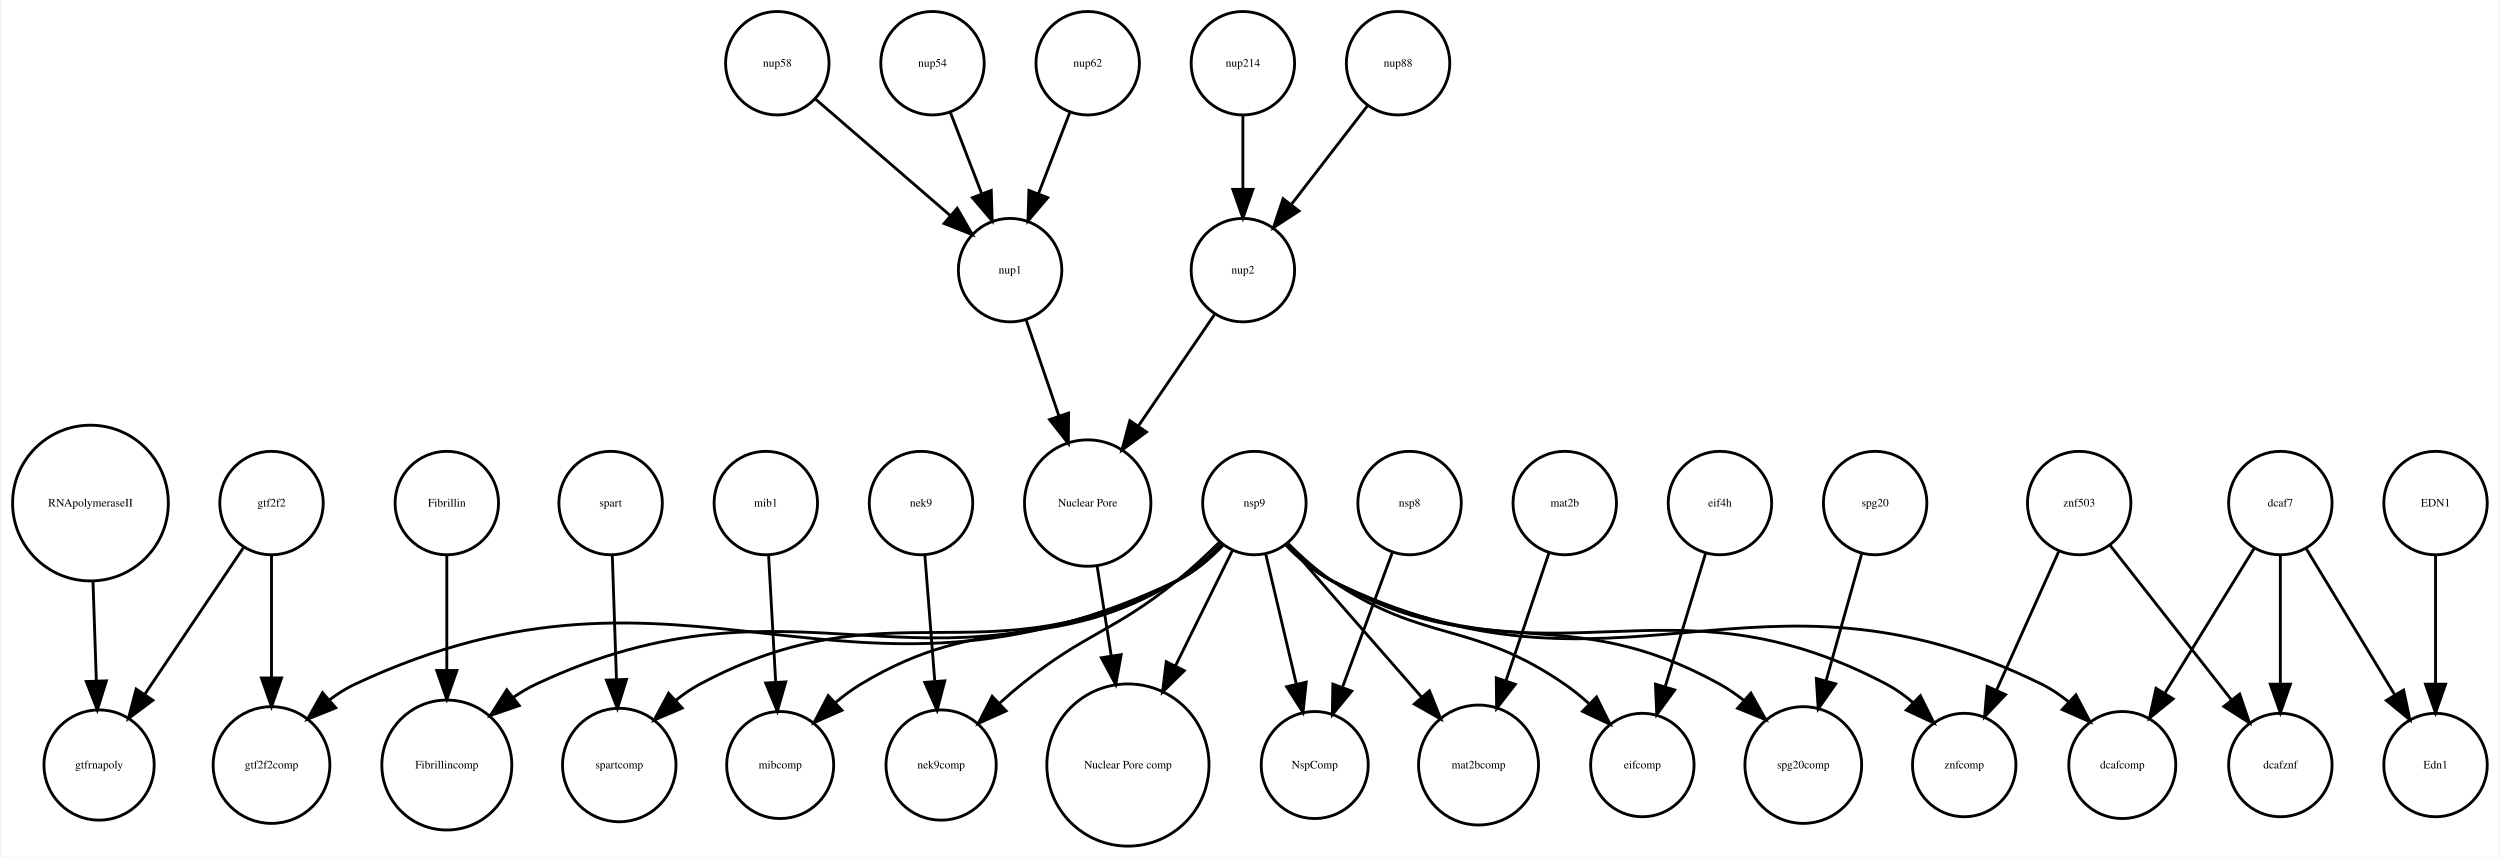
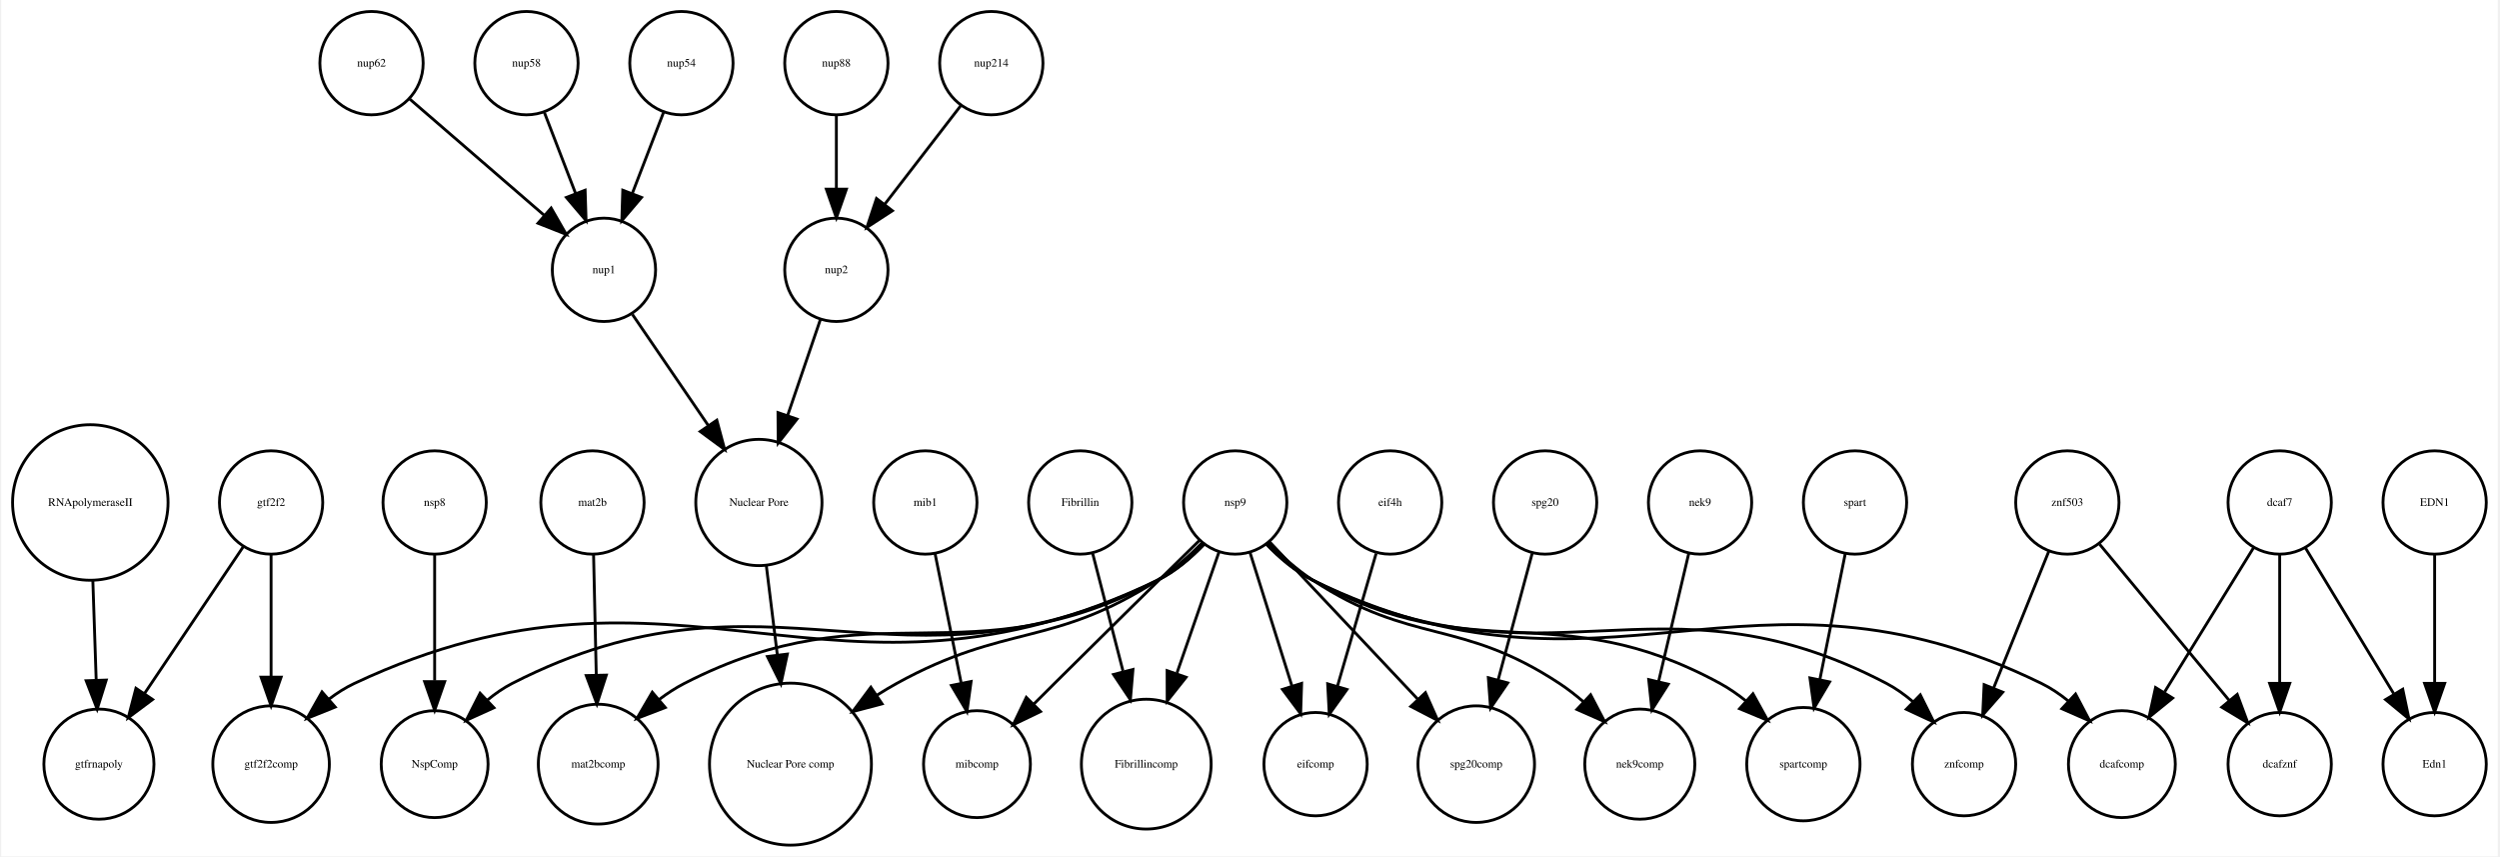
- <svg xmlns="http://www.w3.org/2000/svg" width="869pt" height="298pt" viewBox="0.00 0.00 869.05 298.31">
+ <svg xmlns="http://www.w3.org/2000/svg" width="870pt" height="298pt" viewBox="0.00 0.00 870.05 298.31">
  <g id="graph0" class="graph" transform="scale(1 1) rotate(0) translate(4 294.309)">
-     <polygon fill="white" stroke="none" points="-4,4 -4,-294.309 865.047,-294.309 865.047,4 -4,4" />
+     <polygon fill="white" stroke="none" points="-4,4 -4,-294.309 866.047,-294.309 866.047,4 -4,4" />
    <g id="node1" class="node">
+       <ellipse fill="none" stroke="black" cx="147.047" cy="-28.108" rx="18.623" ry="18.623" />
+       <text text-anchor="middle" x="147.047" y="-26.907" font-family="Times,serif" font-size="4.00">NspComp</text>
+     </g>
+     <g id="node2" class="node">
+       <ellipse fill="none" stroke="black" cx="30.047" cy="-28.108" rx="19.184" ry="19.184" />
+       <text text-anchor="middle" x="30.047" y="-26.907" font-family="Times,serif" font-size="4.00">gtfrnapoly</text>
+     </g>
+     <g id="node3" class="node">
+       <ellipse fill="none" stroke="black" cx="534.047" cy="-119.262" rx="18" ry="18" />
+       <text text-anchor="middle" x="534.047" y="-118.062" font-family="Times,serif" font-size="4.00">spg20</text>
+     </g>
+     <g id="node26" class="node">
+       <ellipse fill="none" stroke="black" cx="510.047" cy="-28.108" rx="20.306" ry="20.306" />
+       <text text-anchor="middle" x="510.047" y="-26.907" font-family="Times,serif" font-size="4.00">spg20comp</text>
+     </g>
+     <g id="edge1" class="edge">
+       <path fill="none" stroke="black" d="M529.533,-101.493C526.211,-89.153 521.615,-72.081 517.721,-57.616" />
+       <polygon fill="black" stroke="black" points="521.017,-56.394 515.038,-47.648 514.258,-58.214 521.017,-56.394" />
+     </g>
+     <g id="node4" class="node">
+       <ellipse fill="none" stroke="black" cx="27.047" cy="-119.262" rx="27.094" ry="27.094" />
+       <text text-anchor="middle" x="27.047" y="-118.062" font-family="Times,serif" font-size="4.00">RNApolymeraseII</text>
+     </g>
+     <g id="edge2" class="edge">
+       <path fill="none" stroke="black" d="M27.931,-91.995C28.297,-81.096 28.724,-68.43 29.097,-57.333" />
+       <polygon fill="black" stroke="black" points="32.597,-57.396 29.435,-47.284 25.601,-57.16 32.597,-57.396" />
+     </g>
+     <g id="node5" class="node">
+       <ellipse fill="none" stroke="black" cx="341.047" cy="-272.309" rx="18" ry="18" />
+       <text text-anchor="middle" x="341.047" y="-271.109" font-family="Times,serif" font-size="4.00">nup214</text>
+     </g>
+     <g id="node19" class="node">
+       <ellipse fill="none" stroke="black" cx="287.047" cy="-200.309" rx="18" ry="18" />
+       <text text-anchor="middle" x="287.047" y="-199.109" font-family="Times,serif" font-size="4.00">nup2</text>
+     </g>
+     <g id="edge3" class="edge">
+       <path fill="none" stroke="black" d="M330.378,-257.479C322.834,-247.7 312.566,-234.389 303.918,-223.179" />
+       <polygon fill="black" stroke="black" points="306.573,-220.89 297.693,-215.11 301.03,-225.165 306.573,-220.89" />
+     </g>
+     <g id="node6" class="node">
+       <ellipse fill="none" stroke="black" cx="588.047" cy="-119.262" rx="18" ry="18" />
+       <text text-anchor="middle" x="588.047" y="-118.062" font-family="Times,serif" font-size="4.00">nek9</text>
+     </g>
+     <g id="node28" class="node">
+       <ellipse fill="none" stroke="black" cx="567.047" cy="-28.108" rx="19.184" ry="19.184" />
+       <text text-anchor="middle" x="567.047" y="-26.907" font-family="Times,serif" font-size="4.00">nek9comp</text>
+     </g>
+     <g id="edge4" class="edge">
+       <path fill="none" stroke="black" d="M584.097,-101.493C581.152,-88.991 577.063,-71.631 573.628,-57.046" />
+       <polygon fill="black" stroke="black" points="576.967,-55.956 571.267,-47.025 570.153,-57.561 576.967,-55.956" />
+     </g>
+     <g id="node7" class="node">
+       <ellipse fill="none" stroke="black" cx="204.047" cy="-28.108" rx="20.867" ry="20.867" />
+       <text text-anchor="middle" x="204.047" y="-26.907" font-family="Times,serif" font-size="4.00">mat2bcomp</text>
+     </g>
+     <g id="node8" class="node">
+       <ellipse fill="none" stroke="black" cx="271.047" cy="-28.108" rx="28.215" ry="28.215" />
+       <text text-anchor="middle" x="271.047" y="-26.907" font-family="Times,serif" font-size="4.00">Nuclear Pore comp</text>
+     </g>
+     <g id="node9" class="node">
+       <ellipse fill="none" stroke="black" cx="206.047" cy="-200.309" rx="18" ry="18" />
+       <text text-anchor="middle" x="206.047" y="-199.109" font-family="Times,serif" font-size="4.00">nup1</text>
+     </g>
+     <g id="node22" class="node">
+       <ellipse fill="none" stroke="black" cx="260.047" cy="-119.262" rx="21.99" ry="21.99" />
+       <text text-anchor="middle" x="260.047" y="-118.062" font-family="Times,serif" font-size="4.00">Nuclear Pore</text>
+     </g>
+     <g id="edge5" class="edge">
+       <path fill="none" stroke="black" d="M215.951,-184.81C223.323,-174.019 233.584,-158.998 242.353,-146.162" />
+       <polygon fill="black" stroke="black" points="245.381,-147.935 248.132,-137.704 239.601,-143.987 245.381,-147.935" />
+     </g>
+     <g id="node10" class="node">
+       <ellipse fill="none" stroke="black" cx="287.047" cy="-272.309" rx="18" ry="18" />
+       <text text-anchor="middle" x="287.047" y="-271.109" font-family="Times,serif" font-size="4.00">nup88</text>
+     </g>
+     <g id="edge6" class="edge">
+       <path fill="none" stroke="black" d="M287.047,-254.005C287.047,-246.291 287.047,-237.021 287.047,-228.421" />
+       <polygon fill="black" stroke="black" points="290.547,-228.413 287.047,-218.413 283.547,-228.413 290.547,-228.413" />
+     </g>
+     <g id="node11" class="node">
+       <ellipse fill="none" stroke="black" cx="480.047" cy="-119.262" rx="18" ry="18" />
+       <text text-anchor="middle" x="480.047" y="-118.062" font-family="Times,serif" font-size="4.00">eif4h</text>
+     </g>
+     <g id="node25" class="node">
+       <ellipse fill="none" stroke="black" cx="454.047" cy="-28.108" rx="18" ry="18" />
+       <text text-anchor="middle" x="454.047" y="-26.907" font-family="Times,serif" font-size="4.00">eifcomp</text>
+     </g>
+     <g id="edge7" class="edge">
+       <path fill="none" stroke="black" d="M475.156,-101.493C471.356,-88.46 466.015,-70.147 461.657,-55.202" />
+       <polygon fill="black" stroke="black" points="464.987,-54.12 458.827,-45.5 458.267,-56.08 464.987,-54.12" />
+     </g>
+     <g id="node12" class="node">
+       <ellipse fill="none" stroke="black" cx="336.047" cy="-28.108" rx="18.623" ry="18.623" />
+       <text text-anchor="middle" x="336.047" y="-26.907" font-family="Times,serif" font-size="4.00">mibcomp</text>
+     </g>
+     <g id="node13" class="node">
+       <ellipse fill="none" stroke="black" cx="90.047" cy="-28.108" rx="20.306" ry="20.306" />
+       <text text-anchor="middle" x="90.047" y="-26.907" font-family="Times,serif" font-size="4.00">gtf2f2comp</text>
+     </g>
+     <g id="node14" class="node">
+       <ellipse fill="none" stroke="black" cx="202.047" cy="-119.262" rx="18" ry="18" />
+       <text text-anchor="middle" x="202.047" y="-118.062" font-family="Times,serif" font-size="4.00">mat2b</text>
+     </g>
+     <g id="edge8" class="edge">
+       <path fill="none" stroke="black" d="M202.432,-101.072C202.698,-89.217 203.059,-73.144 203.372,-59.194" />
+       <polygon fill="black" stroke="black" points="206.874,-59.122 203.6,-49.046 199.876,-58.965 206.874,-59.122" />
+     </g>
+     <g id="node15" class="node">
+       <ellipse fill="none" stroke="black" cx="844.047" cy="-119.262" rx="18" ry="18" />
+       <text text-anchor="middle" x="844.047" y="-118.062" font-family="Times,serif" font-size="4.00">EDN1</text>
+     </g>
+     <g id="node18" class="node">
+       <ellipse fill="none" stroke="black" cx="844.047" cy="-28.108" rx="18" ry="18" />
+       <text text-anchor="middle" x="844.047" y="-26.907" font-family="Times,serif" font-size="4.00">Edn1</text>
+     </g>
+     <g id="edge9" class="edge">
+       <path fill="none" stroke="black" d="M844.047,-101.072C844.047,-88.492 844.047,-71.16 844.047,-56.657" />
+       <polygon fill="black" stroke="black" points="847.547,-56.245 844.047,-46.245 840.547,-56.245 847.547,-56.245" />
+     </g>
+     <g id="node16" class="node">
+       <ellipse fill="none" stroke="black" cx="125.047" cy="-272.309" rx="18" ry="18" />
+       <text text-anchor="middle" x="125.047" y="-271.109" font-family="Times,serif" font-size="4.00">nup62</text>
+     </g>
+     <g id="edge10" class="edge">
+       <path fill="none" stroke="black" d="M138.422,-259.75C151.161,-248.741 170.526,-232.006 185.274,-219.261" />
+       <polygon fill="black" stroke="black" points="187.643,-221.839 192.92,-212.653 183.066,-216.543 187.643,-221.839" />
+     </g>
+     <g id="node17" class="node">
+       <ellipse fill="none" stroke="black" cx="395.047" cy="-28.108" rx="22.61" ry="22.61" />
+       <text text-anchor="middle" x="395.047" y="-26.907" font-family="Times,serif" font-size="4.00">Fibrillincomp</text>
+     </g>
+     <g id="edge11" class="edge">
+       <path fill="none" stroke="black" d="M281.452,-182.93C278.155,-173.277 273.886,-160.779 270.029,-149.487" />
+       <polygon fill="black" stroke="black" points="273.325,-148.308 266.781,-139.976 266.701,-150.571 273.325,-148.308" />
+     </g>
+     <g id="node20" class="node">
+       <ellipse fill="none" stroke="black" cx="642.047" cy="-119.262" rx="18" ry="18" />
+       <text text-anchor="middle" x="642.047" y="-118.062" font-family="Times,serif" font-size="4.00">spart</text>
+     </g>
+     <g id="node32" class="node">
+       <ellipse fill="none" stroke="black" cx="624.047" cy="-28.108" rx="19.745" ry="19.745" />
+       <text text-anchor="middle" x="624.047" y="-26.907" font-family="Times,serif" font-size="4.00">spartcomp</text>
+     </g>
+     <g id="edge12" class="edge">
+       <path fill="none" stroke="black" d="M638.661,-101.493C636.17,-89.153 632.723,-72.081 629.803,-57.616" />
+       <polygon fill="black" stroke="black" points="633.2,-56.758 627.79,-47.648 626.338,-58.143 633.2,-56.758" />
+     </g>
+     <g id="node21" class="node">
+       <ellipse fill="none" stroke="black" cx="372.047" cy="-119.262" rx="18" ry="18" />
+       <text text-anchor="middle" x="372.047" y="-118.062" font-family="Times,serif" font-size="4.00">Fibrillin</text>
+     </g>
+     <g id="edge13" class="edge">
+       <path fill="none" stroke="black" d="M376.373,-101.493C379.339,-89.997 383.364,-74.393 386.918,-60.616" />
+       <polygon fill="black" stroke="black" points="390.41,-61.092 389.519,-50.535 383.632,-59.343 390.41,-61.092" />
+     </g>
+     <g id="edge14" class="edge">
+       <path fill="none" stroke="black" d="M262.598,-97.584C263.752,-88.228 265.153,-76.879 266.479,-66.132" />
+       <polygon fill="black" stroke="black" points="269.966,-66.452 267.717,-56.099 263.018,-65.595 269.966,-66.452" />
+     </g>
+     <g id="node23" class="node">
+       <ellipse fill="none" stroke="black" cx="735.047" cy="-28.108" rx="18.623" ry="18.623" />
+       <text text-anchor="middle" x="735.047" y="-26.907" font-family="Times,serif" font-size="4.00">dcafcomp</text>
+     </g>
+     <g id="node24" class="node">
+       <ellipse fill="none" stroke="black" cx="318.047" cy="-119.262" rx="18" ry="18" />
+       <text text-anchor="middle" x="318.047" y="-118.062" font-family="Times,serif" font-size="4.00">mib1</text>
+     </g>
+     <g id="edge15" class="edge">
+       <path fill="none" stroke="black" d="M321.432,-101.493C323.989,-88.829 327.553,-71.18 330.521,-56.479" />
+       <polygon fill="black" stroke="black" points="334.005,-56.905 332.554,-46.41 327.144,-55.519 334.005,-56.905" />
+     </g>
+     <g id="node27" class="node">
+       <ellipse fill="none" stroke="black" cx="179.047" cy="-272.309" rx="18" ry="18" />
+       <text text-anchor="middle" x="179.047" y="-271.109" font-family="Times,serif" font-size="4.00">nup58</text>
+     </g>
+     <g id="edge16" class="edge">
+       <path fill="none" stroke="black" d="M185.309,-255.073C188.546,-246.68 192.572,-236.243 196.213,-226.804" />
+       <polygon fill="black" stroke="black" points="199.485,-228.046 199.819,-217.456 192.954,-225.526 199.485,-228.046" />
+     </g>
+     <g id="node29" class="node">
+       <ellipse fill="none" stroke="black" cx="790.047" cy="-119.262" rx="18" ry="18" />
+       <text text-anchor="middle" x="790.047" y="-118.062" font-family="Times,serif" font-size="4.00">dcaf7</text>
+     </g>
+     <g id="edge18" class="edge">
+       <path fill="none" stroke="black" d="M798.964,-103.54C807.328,-89.731 819.976,-68.849 829.749,-52.714" />
+       <polygon fill="black" stroke="black" points="832.93,-54.218 835.117,-43.851 826.942,-50.592 832.93,-54.218" />
+     </g>
+     <g id="edge19" class="edge">
+       <path fill="none" stroke="black" d="M780.965,-103.54C772.548,-89.896 759.871,-69.348 749.968,-53.295" />
+       <polygon fill="black" stroke="black" points="752.741,-51.123 744.511,-44.45 746.783,-54.798 752.741,-51.123" />
+     </g>
+     <g id="node31" class="node">
+       <ellipse fill="none" stroke="black" cx="790.047" cy="-28.108" rx="18" ry="18" />
+       <text text-anchor="middle" x="790.047" y="-26.907" font-family="Times,serif" font-size="4.00">dcafznf</text>
+     </g>
+     <g id="edge17" class="edge">
+       <path fill="none" stroke="black" d="M790.047,-101.072C790.047,-88.492 790.047,-71.16 790.047,-56.657" />
+       <polygon fill="black" stroke="black" points="793.547,-56.245 790.047,-46.245 786.547,-56.245 793.547,-56.245" />
+     </g>
+     <g id="node30" class="node">
+       <ellipse fill="none" stroke="black" cx="426.047" cy="-119.262" rx="18" ry="18" />
+       <text text-anchor="middle" x="426.047" y="-118.062" font-family="Times,serif" font-size="4.00">nsp9</text>
+     </g>
+     <g id="edge21" class="edge">
+       <path fill="none" stroke="black" d="M415.204,-104.818C410.7,-100.107 405.107,-95.241 399.047,-92.215 308.439,-46.98 264.199,-102.352 174.047,-56.215 171.031,-54.672 168.146,-52.667 165.458,-50.447" />
+       <polygon fill="black" stroke="black" points="167.707,-47.755 158.056,-43.383 162.874,-52.819 167.707,-47.755" />
+     </g>
+     <g id="edge24" class="edge">
+       <path fill="none" stroke="black" d="M414.85,-104.726C410.381,-100.12 404.905,-95.348 399.047,-92.215 332.86,-56.816 300.803,-90.529 234.047,-56.215 231.05,-54.675 228.123,-52.759 225.343,-50.663" />
+       <polygon fill="black" stroke="black" points="227.419,-47.834 217.531,-44.028 222.888,-53.169 227.419,-47.834" />
+     </g>
+     <g id="edge30" class="edge">
+       <path fill="none" stroke="black" d="M414.554,-105.229C410.053,-100.677 404.633,-95.812 399.047,-92.215 362.478,-68.668 346.122,-77.239 308.047,-56.215 305.79,-54.969 303.512,-53.604 301.255,-52.171" />
+       <polygon fill="black" stroke="black" points="302.982,-49.114 292.737,-46.41 299.06,-54.912 302.982,-49.114" />
+     </g>
+     <g id="edge29" class="edge">
+       <path fill="none" stroke="black" d="M413.461,-105.936C400.719,-93.441 380.464,-73.534 363.047,-56.215 360.692,-53.873 358.227,-51.412 355.784,-48.968" />
+       <polygon fill="black" stroke="black" points="358.198,-46.431 348.659,-41.82 353.24,-51.373 358.198,-46.431" />
+     </g>
+     <g id="edge27" class="edge">
+       <path fill="none" stroke="black" d="M415.253,-104.719C410.754,-99.996 405.153,-95.147 399.047,-92.215 285.941,-37.906 232.577,-109.632 119.047,-56.215 115.991,-54.777 113.043,-52.897 110.273,-50.796" />
+       <polygon fill="black" stroke="black" points="112.398,-48.005 102.567,-44.053 107.788,-53.272 112.398,-48.005" />
+     </g>
+     <g id="edge31" class="edge">
+       <path fill="none" stroke="black" d="M420.361,-101.91C416.282,-90.179 410.663,-74.018 405.754,-59.902" />
+       <polygon fill="black" stroke="black" points="408.928,-58.373 402.338,-50.077 402.317,-60.672 408.928,-58.373" />
+     </g>
+     <g id="edge22" class="edge">
+       <path fill="none" stroke="black" d="M436.861,-104.761C441.362,-100.042 446.96,-95.186 453.047,-92.215 555.508,-42.2 604.63,-106.321 707.047,-56.215 710.306,-54.62 713.428,-52.505 716.328,-50.156" />
+       <polygon fill="black" stroke="black" points="718.909,-52.535 723.84,-43.158 714.137,-47.413 718.909,-52.535" />
+     </g>
+     <g id="edge28" class="edge">
+       <path fill="none" stroke="black" d="M431.182,-101.91C435.262,-88.921 441.046,-70.502 445.777,-55.441" />
+       <polygon fill="black" stroke="black" points="449.192,-56.247 448.849,-45.658 442.513,-54.15 449.192,-56.247" />
+     </g>
+     <g id="edge20" class="edge">
+       <path fill="none" stroke="black" d="M438.082,-105.488C451.536,-91.208 473.55,-67.844 489.693,-50.71" />
+       <polygon fill="black" stroke="black" points="492.335,-53.01 496.645,-43.331 487.24,-48.209 492.335,-53.01" />
+     </g>
+     <g id="edge26" class="edge">
+       <path fill="none" stroke="black" d="M437.578,-105.289C442.083,-100.743 447.497,-95.867 453.047,-92.215 487.662,-69.44 504.451,-79.021 539.047,-56.215 541.871,-54.353 544.661,-52.184 547.321,-49.9" />
+       <polygon fill="black" stroke="black" points="549.905,-52.275 554.819,-42.889 545.124,-47.162 549.905,-52.275" />
+     </g>
+     <g id="edge25" class="edge">
+       <path fill="none" stroke="black" d="M437.302,-104.832C441.776,-100.237 447.242,-95.446 453.047,-92.215 509.937,-60.553 537.909,-87.428 595.047,-56.215 598.165,-54.511 601.204,-52.394 604.069,-50.099" />
+       <polygon fill="black" stroke="black" points="606.485,-52.634 611.603,-43.357 601.817,-47.418 606.485,-52.634" />
+     </g>
+     <g id="node35" class="node">
+       <ellipse fill="none" stroke="black" cx="680.047" cy="-28.108" rx="18" ry="18" />
+       <text text-anchor="middle" x="680.047" y="-26.907" font-family="Times,serif" font-size="4.00">znfcomp</text>
+     </g>
+     <g id="edge23" class="edge">
+       <path fill="none" stroke="black" d="M436.921,-104.881C441.429,-100.176 447.016,-95.299 453.047,-92.215 533.458,-51.089 573.05,-98.141 653.047,-56.215 656.262,-54.53 659.336,-52.328 662.181,-49.908" />
+       <polygon fill="black" stroke="black" points="664.803,-52.24 669.524,-42.755 659.919,-47.226 664.803,-52.24" />
+     </g>
+     <g id="node33" class="node">
      <ellipse fill="none" stroke="black" cx="90.047" cy="-119.262" rx="18" ry="18" />
      <text text-anchor="middle" x="90.047" y="-118.062" font-family="Times,serif" font-size="4.00">gtf2f2</text>
    </g>
-     <g id="node19" class="node">
-       <ellipse fill="none" stroke="black" cx="30.047" cy="-28.108" rx="19.184" ry="19.184" />
-       <text text-anchor="middle" x="30.047" y="-26.907" font-family="Times,serif" font-size="4.00">gtfrnapoly</text>
-     </g>
-     <g id="edge2" class="edge">
+     <g id="edge33" class="edge">
      <path fill="none" stroke="black" d="M80.407,-103.938C71.127,-90.149 56.927,-69.049 45.968,-52.765" />
      <polygon fill="black" stroke="black" points="48.752,-50.633 40.265,-44.291 42.945,-54.542 48.752,-50.633" />
    </g>
-     <g id="node20" class="node">
-       <ellipse fill="none" stroke="black" cx="90.047" cy="-28.108" rx="20.306" ry="20.306" />
-       <text text-anchor="middle" x="90.047" y="-26.907" font-family="Times,serif" font-size="4.00">gtf2f2comp</text>
-     </g>
-     <g id="edge1" class="edge">
+     <g id="edge32" class="edge">
      <path fill="none" stroke="black" d="M90.047,-101.072C90.047,-89.056 90.047,-72.706 90.047,-58.626" />
      <polygon fill="black" stroke="black" points="93.547,-58.411 90.047,-48.411 86.547,-58.411 93.547,-58.411" />
    </g>
-     <g id="node2" class="node">
-       <ellipse fill="none" stroke="black" cx="843.047" cy="-119.262" rx="18" ry="18" />
-       <text text-anchor="middle" x="843.047" y="-118.062" font-family="Times,serif" font-size="4.00">EDN1</text>
-     </g>
-     <g id="node3" class="node">
-       <ellipse fill="none" stroke="black" cx="843.047" cy="-28.108" rx="18" ry="18" />
-       <text text-anchor="middle" x="843.047" y="-26.907" font-family="Times,serif" font-size="4.00">Edn1</text>
-     </g>
-     <g id="edge3" class="edge">
-       <path fill="none" stroke="black" d="M843.047,-101.072C843.047,-88.492 843.047,-71.16 843.047,-56.657" />
-       <polygon fill="black" stroke="black" points="846.547,-56.245 843.047,-46.245 839.547,-56.245 846.547,-56.245" />
-     </g>
-     <g id="node4" class="node">
-       <ellipse fill="none" stroke="black" cx="208.047" cy="-119.262" rx="18" ry="18" />
-       <text text-anchor="middle" x="208.047" y="-118.062" font-family="Times,serif" font-size="4.00">spart</text>
-     </g>
-     <g id="node8" class="node">
-       <ellipse fill="none" stroke="black" cx="211.047" cy="-28.108" rx="19.745" ry="19.745" />
-       <text text-anchor="middle" x="211.047" y="-26.907" font-family="Times,serif" font-size="4.00">spartcomp</text>
-     </g>
-     <g id="edge4" class="edge">
-       <path fill="none" stroke="black" d="M208.625,-101.072C209.035,-88.895 209.595,-72.266 210.073,-58.06" />
-       <polygon fill="black" stroke="black" points="213.58,-57.896 210.418,-47.784 206.584,-57.66 213.58,-57.896" />
-     </g>
-     <g id="node5" class="node">
-       <ellipse fill="none" stroke="black" cx="151.047" cy="-28.108" rx="22.61" ry="22.61" />
-       <text text-anchor="middle" x="151.047" y="-26.907" font-family="Times,serif" font-size="4.00">Fibrillincomp</text>
-     </g>
-     <g id="node6" class="node">
-       <ellipse fill="none" stroke="black" cx="648.047" cy="-119.262" rx="18" ry="18" />
-       <text text-anchor="middle" x="648.047" y="-118.062" font-family="Times,serif" font-size="4.00">spg20</text>
+     <g id="node34" class="node">
+       <ellipse fill="none" stroke="black" cx="147.047" cy="-119.262" rx="18" ry="18" />
+       <text text-anchor="middle" x="147.047" y="-118.062" font-family="Times,serif" font-size="4.00">nsp8</text>
+     </g>
+     <g id="edge34" class="edge">
+       <path fill="none" stroke="black" d="M147.047,-101.072C147.047,-88.653 147.047,-71.603 147.047,-57.217" />
+       <polygon fill="black" stroke="black" points="150.547,-56.855 147.047,-46.855 143.547,-56.855 150.547,-56.855" />
+     </g>
+     <g id="node36" class="node">
+       <ellipse fill="none" stroke="black" cx="716.047" cy="-119.262" rx="18" ry="18" />
+       <text text-anchor="middle" x="716.047" y="-118.062" font-family="Times,serif" font-size="4.00">znf503</text>
+     </g>
+     <g id="edge35" class="edge">
+       <path fill="none" stroke="black" d="M727.286,-104.721C739.308,-90.237 758.534,-67.074 772.542,-50.198" />
+       <polygon fill="black" stroke="black" points="775.251,-52.414 778.945,-42.483 769.865,-47.943 775.251,-52.414" />
+     </g>
+     <g id="edge36" class="edge">
+       <path fill="none" stroke="black" d="M709.611,-102.323C704.269,-89.093 696.57,-70.027 690.368,-54.668" />
+       <polygon fill="black" stroke="black" points="693.538,-53.171 686.549,-45.209 687.047,-55.792 693.538,-53.171" />
    </g>
    <g id="node37" class="node">
-       <ellipse fill="none" stroke="black" cx="623.047" cy="-28.108" rx="20.306" ry="20.306" />
-       <text text-anchor="middle" x="623.047" y="-26.907" font-family="Times,serif" font-size="4.00">spg20comp</text>
-     </g>
-     <g id="edge5" class="edge">
-       <path fill="none" stroke="black" d="M643.345,-101.493C639.884,-89.153 635.097,-72.081 631.041,-57.616" />
-       <polygon fill="black" stroke="black" points="634.316,-56.332 628.246,-47.648 627.576,-58.222 634.316,-56.332" />
-     </g>
-     <g id="node7" class="node">
-       <ellipse fill="none" stroke="black" cx="27.047" cy="-119.262" rx="27.094" ry="27.094" />
-       <text text-anchor="middle" x="27.047" y="-118.062" font-family="Times,serif" font-size="4.00">RNApolymeraseII</text>
-     </g>
-     <g id="edge6" class="edge">
-       <path fill="none" stroke="black" d="M27.931,-91.995C28.297,-81.096 28.724,-68.43 29.097,-57.333" />
-       <polygon fill="black" stroke="black" points="32.597,-57.396 29.435,-47.284 25.601,-57.16 32.597,-57.396" />
-     </g>
-     <g id="node9" class="node">
-       <ellipse fill="none" stroke="black" cx="267.047" cy="-28.108" rx="18.623" ry="18.623" />
-       <text text-anchor="middle" x="267.047" y="-26.907" font-family="Times,serif" font-size="4.00">mibcomp</text>
-     </g>
-     <g id="node10" class="node">
-       <ellipse fill="none" stroke="black" cx="323.047" cy="-28.108" rx="19.184" ry="19.184" />
-       <text text-anchor="middle" x="323.047" y="-26.907" font-family="Times,serif" font-size="4.00">nek9comp</text>
-     </g>
-     <g id="node11" class="node">
-       <ellipse fill="none" stroke="black" cx="262.047" cy="-119.262" rx="18" ry="18" />
-       <text text-anchor="middle" x="262.047" y="-118.062" font-family="Times,serif" font-size="4.00">mib1</text>
-     </g>
-     <g id="edge7" class="edge">
-       <path fill="none" stroke="black" d="M263.011,-101.072C263.707,-88.653 264.664,-71.603 265.47,-57.217" />
-       <polygon fill="black" stroke="black" points="268.986,-57.035 266.052,-46.855 261.997,-56.643 268.986,-57.035" />
-     </g>
-     <g id="node12" class="node">
-       <ellipse fill="none" stroke="black" cx="594.047" cy="-119.262" rx="18" ry="18" />
-       <text text-anchor="middle" x="594.047" y="-118.062" font-family="Times,serif" font-size="4.00">eif4h</text>
-     </g>
-     <g id="node30" class="node">
-       <ellipse fill="none" stroke="black" cx="567.047" cy="-28.108" rx="18" ry="18" />
-       <text text-anchor="middle" x="567.047" y="-26.907" font-family="Times,serif" font-size="4.00">eifcomp</text>
-     </g>
-     <g id="edge8" class="edge">
-       <path fill="none" stroke="black" d="M589.095,-101.91C585.161,-88.921 579.583,-70.502 575.022,-55.441" />
-       <polygon fill="black" stroke="black" points="578.307,-54.214 572.059,-45.658 571.608,-56.243 578.307,-54.214" />
-     </g>
-     <g id="node13" class="node">
-       <ellipse fill="none" stroke="black" cx="347.047" cy="-200.309" rx="18" ry="18" />
-       <text text-anchor="middle" x="347.047" y="-199.109" font-family="Times,serif" font-size="4.00">nup1</text>
-     </g>
-     <g id="node29" class="node">
-       <ellipse fill="none" stroke="black" cx="374.047" cy="-119.262" rx="21.99" ry="21.99" />
-       <text text-anchor="middle" x="374.047" y="-118.062" font-family="Times,serif" font-size="4.00">Nuclear Pore</text>
-     </g>
-     <g id="edge9" class="edge">
-       <path fill="none" stroke="black" d="M352.641,-182.93C355.939,-173.277 360.207,-160.779 364.064,-149.487" />
-       <polygon fill="black" stroke="black" points="367.393,-150.571 367.313,-139.976 360.768,-148.308 367.393,-150.571" />
-     </g>
-     <g id="node14" class="node">
-       <ellipse fill="none" stroke="black" cx="789.047" cy="-28.108" rx="18" ry="18" />
-       <text text-anchor="middle" x="789.047" y="-26.907" font-family="Times,serif" font-size="4.00">dcafznf</text>
-     </g>
-     <g id="node15" class="node">
-       <ellipse fill="none" stroke="black" cx="486.047" cy="-119.262" rx="18" ry="18" />
-       <text text-anchor="middle" x="486.047" y="-118.062" font-family="Times,serif" font-size="4.00">nsp8</text>
-     </g>
-     <g id="node27" class="node">
-       <ellipse fill="none" stroke="black" cx="453.047" cy="-28.108" rx="18.623" ry="18.623" />
-       <text text-anchor="middle" x="453.047" y="-26.907" font-family="Times,serif" font-size="4.00">NspComp</text>
-     </g>
-     <g id="edge10" class="edge">
-       <path fill="none" stroke="black" d="M479.994,-101.91C475.187,-88.921 468.369,-70.502 462.794,-55.441" />
-       <polygon fill="black" stroke="black" points="465.927,-53.821 459.173,-45.658 459.362,-56.251 465.927,-53.821" />
-     </g>
-     <g id="node16" class="node">
-       <ellipse fill="none" stroke="black" cx="266.047" cy="-272.309" rx="18" ry="18" />
-       <text text-anchor="middle" x="266.047" y="-271.109" font-family="Times,serif" font-size="4.00">nup58</text>
-     </g>
-     <g id="edge11" class="edge">
-       <path fill="none" stroke="black" d="M279.422,-259.75C292.161,-248.741 311.526,-232.006 326.274,-219.261" />
-       <polygon fill="black" stroke="black" points="328.643,-221.839 333.92,-212.653 324.066,-216.543 328.643,-221.839" />
-     </g>
-     <g id="node17" class="node">
-       <ellipse fill="none" stroke="black" cx="734.047" cy="-28.108" rx="18.623" ry="18.623" />
-       <text text-anchor="middle" x="734.047" y="-26.907" font-family="Times,serif" font-size="4.00">dcafcomp</text>
-     </g>
-     <g id="node18" class="node">
-       <ellipse fill="none" stroke="black" cx="789.047" cy="-119.262" rx="18" ry="18" />
-       <text text-anchor="middle" x="789.047" y="-118.062" font-family="Times,serif" font-size="4.00">dcaf7</text>
-     </g>
-     <g id="edge13" class="edge">
-       <path fill="none" stroke="black" d="M797.964,-103.54C806.328,-89.731 818.976,-68.849 828.749,-52.714" />
-       <polygon fill="black" stroke="black" points="831.93,-54.218 834.117,-43.851 825.942,-50.592 831.93,-54.218" />
-     </g>
-     <g id="edge14" class="edge">
-       <path fill="none" stroke="black" d="M789.047,-101.072C789.047,-88.492 789.047,-71.16 789.047,-56.657" />
-       <polygon fill="black" stroke="black" points="792.547,-56.245 789.047,-46.245 785.547,-56.245 792.547,-56.245" />
-     </g>
-     <g id="edge12" class="edge">
-       <path fill="none" stroke="black" d="M779.965,-103.54C771.548,-89.896 758.871,-69.348 748.968,-53.295" />
-       <polygon fill="black" stroke="black" points="751.741,-51.123 743.511,-44.45 745.783,-54.798 751.741,-51.123" />
-     </g>
-     <g id="node21" class="node">
-       <ellipse fill="none" stroke="black" cx="151.047" cy="-119.262" rx="18" ry="18" />
-       <text text-anchor="middle" x="151.047" y="-118.062" font-family="Times,serif" font-size="4.00">Fibrillin</text>
-     </g>
-     <g id="edge15" class="edge">
-       <path fill="none" stroke="black" d="M151.047,-101.072C151.047,-89.813 151.047,-74.748 151.047,-61.311" />
-       <polygon fill="black" stroke="black" points="154.547,-60.988 151.047,-50.988 147.547,-60.989 154.547,-60.988" />
-     </g>
-     <g id="node22" class="node">
-       <ellipse fill="none" stroke="black" cx="320.047" cy="-272.309" rx="18" ry="18" />
-       <text text-anchor="middle" x="320.047" y="-271.109" font-family="Times,serif" font-size="4.00">nup54</text>
-     </g>
-     <g id="edge16" class="edge">
-       <path fill="none" stroke="black" d="M326.309,-255.073C329.546,-246.68 333.572,-236.243 337.213,-226.804" />
-       <polygon fill="black" stroke="black" points="340.485,-228.046 340.819,-217.456 333.954,-225.526 340.485,-228.046" />
-     </g>
-     <g id="node23" class="node">
-       <ellipse fill="none" stroke="black" cx="388.047" cy="-28.108" rx="28.215" ry="28.215" />
-       <text text-anchor="middle" x="388.047" y="-26.907" font-family="Times,serif" font-size="4.00">Nuclear Pore comp</text>
-     </g>
-     <g id="node24" class="node">
-       <ellipse fill="none" stroke="black" cx="540.047" cy="-119.262" rx="18" ry="18" />
-       <text text-anchor="middle" x="540.047" y="-118.062" font-family="Times,serif" font-size="4.00">mat2b</text>
-     </g>
-     <g id="node28" class="node">
-       <ellipse fill="none" stroke="black" cx="510.047" cy="-28.108" rx="20.867" ry="20.867" />
-       <text text-anchor="middle" x="510.047" y="-26.907" font-family="Times,serif" font-size="4.00">mat2bcomp</text>
-     </g>
-     <g id="edge17" class="edge">
-       <path fill="none" stroke="black" d="M534.544,-101.91C530.366,-89.493 524.518,-72.113 519.583,-57.449" />
-       <polygon fill="black" stroke="black" points="522.851,-56.186 516.345,-47.824 516.217,-58.418 522.851,-56.186" />
-     </g>
-     <g id="node25" class="node">
-       <ellipse fill="none" stroke="black" cx="482.047" cy="-272.309" rx="18" ry="18" />
-       <text text-anchor="middle" x="482.047" y="-271.109" font-family="Times,serif" font-size="4.00">nup88</text>
-     </g>
-     <g id="node34" class="node">
-       <ellipse fill="none" stroke="black" cx="428.047" cy="-200.309" rx="18" ry="18" />
-       <text text-anchor="middle" x="428.047" y="-199.109" font-family="Times,serif" font-size="4.00">nup2</text>
-     </g>
-     <g id="edge18" class="edge">
-       <path fill="none" stroke="black" d="M471.378,-257.479C463.834,-247.7 453.566,-234.389 444.918,-223.179" />
-       <polygon fill="black" stroke="black" points="447.573,-220.89 438.693,-215.11 442.03,-225.165 447.573,-220.89" />
-     </g>
-     <g id="node26" class="node">
-       <ellipse fill="none" stroke="black" cx="432.047" cy="-119.262" rx="18" ry="18" />
-       <text text-anchor="middle" x="432.047" y="-118.062" font-family="Times,serif" font-size="4.00">nsp9</text>
-     </g>
-     <g id="edge24" class="edge">
-       <path fill="none" stroke="black" d="M421.202,-104.823C416.697,-100.112 411.105,-95.245 405.047,-92.215 315.256,-47.309 272.909,-98.912 182.047,-56.215 179.378,-54.961 176.764,-53.407 174.257,-51.683" />
-       <polygon fill="black" stroke="black" points="176.24,-48.79 166.219,-45.351 171.909,-54.288 176.24,-48.79" />
-     </g>
-     <g id="edge22" class="edge">
-       <path fill="none" stroke="black" d="M420.852,-104.722C416.384,-100.115 410.907,-95.344 405.047,-92.215 338.455,-56.653 305.607,-91.836 239.047,-56.215 236.124,-54.651 233.294,-52.692 230.629,-50.547" />
-       <polygon fill="black" stroke="black" points="232.943,-47.921 223.198,-43.764 228.223,-53.091 232.943,-47.921" />
-     </g>
-     <g id="edge21" class="edge">
-       <path fill="none" stroke="black" d="M420.669,-105.045C416.181,-100.472 410.739,-95.641 405.047,-92.215 360.975,-65.686 339.095,-82.783 295.047,-56.215 292,-54.377 289.023,-52.15 286.216,-49.772" />
-       <polygon fill="black" stroke="black" points="288.53,-47.144 278.838,-42.864 283.746,-52.254 288.53,-47.144" />
-     </g>
-     <g id="edge23" class="edge">
-       <path fill="none" stroke="black" d="M419.84,-105.583C415.35,-101.167 410.121,-96.299 405.047,-92.215 382.577,-74.129 373.501,-74.321 351.047,-56.215 348.466,-54.134 345.847,-51.856 343.3,-49.534" />
-       <polygon fill="black" stroke="black" points="345.642,-46.931 335.98,-42.583 340.821,-52.007 345.642,-46.931" />
-     </g>
-     <g id="edge19" class="edge">
-       <path fill="none" stroke="black" d="M442.868,-104.774C447.369,-100.056 452.966,-95.198 459.047,-92.215 558.645,-43.354 606.492,-105.164 706.047,-56.215 709.303,-54.614 712.423,-52.495 715.322,-50.144" />
-       <polygon fill="black" stroke="black" points="717.903,-52.523 722.834,-43.145 713.132,-47.401 717.903,-52.523" />
-     </g>
-     <g id="edge28" class="edge">
-       <path fill="none" stroke="black" d="M421.257,-104.711C416.759,-99.986 411.157,-95.139 405.047,-92.215 289.483,-36.914 235.043,-110.604 119.047,-56.215 115.989,-54.781 113.04,-52.903 110.269,-50.804" />
-       <polygon fill="black" stroke="black" points="112.394,-48.013 102.563,-44.062 107.785,-53.281 112.394,-48.013" />
-     </g>
-     <g id="edge20" class="edge">
-       <path fill="none" stroke="black" d="M424.383,-102.732C418.941,-91.707 411.427,-76.482 404.644,-62.737" />
-       <polygon fill="black" stroke="black" points="407.663,-60.947 400.099,-53.528 401.386,-64.045 407.663,-60.947" />
-     </g>
-     <g id="edge26" class="edge">
-       <path fill="none" stroke="black" d="M435.997,-101.493C438.98,-88.829 443.137,-71.18 446.6,-56.479" />
-       <polygon fill="black" stroke="black" points="450.085,-56.946 448.971,-46.41 443.272,-55.341 450.085,-56.946" />
-     </g>
-     <g id="edge25" class="edge">
-       <path fill="none" stroke="black" d="M443.556,-105.107C455.792,-91.121 475.375,-68.738 490.126,-51.878" />
-       <polygon fill="black" stroke="black" points="492.975,-53.936 496.925,-44.105 487.707,-49.327 492.975,-53.936" />
-     </g>
-     <g id="edge27" class="edge">
-       <path fill="none" stroke="black" d="M443.622,-105.354C448.132,-100.816 453.537,-95.927 459.047,-92.215 491.72,-70.204 507.595,-78.55 540.047,-56.215 542.892,-54.257 545.695,-51.975 548.357,-49.583" />
-       <polygon fill="black" stroke="black" points="551.114,-51.782 555.813,-42.286 546.218,-46.779 551.114,-51.782" />
-     </g>
-     <g id="node33" class="node">
-       <ellipse fill="none" stroke="black" cx="679.047" cy="-28.108" rx="18" ry="18" />
-       <text text-anchor="middle" x="679.047" y="-26.907" font-family="Times,serif" font-size="4.00">znfcomp</text>
-     </g>
-     <g id="edge30" class="edge">
-       <path fill="none" stroke="black" d="M442.931,-104.901C447.441,-100.199 453.026,-95.318 459.047,-92.215 536.607,-52.237 574.889,-96.964 652.047,-56.215 655.257,-54.52 658.327,-52.312 661.171,-49.889" />
-       <polygon fill="black" stroke="black" points="663.794,-52.22 668.513,-42.734 658.909,-47.207 663.794,-52.22" />
-     </g>
-     <g id="edge29" class="edge">
-       <path fill="none" stroke="black" d="M443.323,-104.871C447.801,-100.28 453.262,-95.481 459.047,-92.215 513.119,-61.683 539.736,-86.32 594.047,-56.215 596.94,-54.611 599.768,-52.656 602.453,-50.537" />
-       <polygon fill="black" stroke="black" points="604.818,-53.118 610.004,-43.879 600.188,-47.868 604.818,-53.118" />
-     </g>
-     <g id="edge31" class="edge">
-       <path fill="none" stroke="black" d="M377.294,-97.584C378.763,-88.228 380.545,-76.879 382.233,-66.132" />
-       <polygon fill="black" stroke="black" points="385.715,-66.521 383.808,-56.099 378.799,-65.435 385.715,-66.521" />
-     </g>
-     <g id="node31" class="node">
-       <ellipse fill="none" stroke="black" cx="428.047" cy="-272.309" rx="18" ry="18" />
-       <text text-anchor="middle" x="428.047" y="-271.109" font-family="Times,serif" font-size="4.00">nup214</text>
-     </g>
-     <g id="edge32" class="edge">
-       <path fill="none" stroke="black" d="M428.047,-254.005C428.047,-246.291 428.047,-237.021 428.047,-228.421" />
-       <polygon fill="black" stroke="black" points="431.547,-228.413 428.047,-218.413 424.547,-228.413 431.547,-228.413" />
-     </g>
-     <g id="node32" class="node">
-       <ellipse fill="none" stroke="black" cx="374.047" cy="-272.309" rx="18" ry="18" />
-       <text text-anchor="middle" x="374.047" y="-271.109" font-family="Times,serif" font-size="4.00">nup62</text>
-     </g>
-     <g id="edge33" class="edge">
-       <path fill="none" stroke="black" d="M367.785,-255.073C364.547,-246.68 360.522,-236.243 356.881,-226.804" />
-       <polygon fill="black" stroke="black" points="360.139,-225.526 353.275,-217.456 353.608,-228.046 360.139,-225.526" />
-     </g>
-     <g id="edge34" class="edge">
-       <path fill="none" stroke="black" d="M418.142,-184.81C410.77,-174.019 400.509,-158.998 391.741,-146.162" />
-       <polygon fill="black" stroke="black" points="394.493,-143.987 385.962,-137.704 388.713,-147.935 394.493,-143.987" />
-     </g>
-     <g id="node35" class="node">
-       <ellipse fill="none" stroke="black" cx="719.047" cy="-119.262" rx="18" ry="18" />
-       <text text-anchor="middle" x="719.047" y="-118.062" font-family="Times,serif" font-size="4.00">znf503</text>
-     </g>
-     <g id="edge35" class="edge">
-       <path fill="none" stroke="black" d="M729.678,-104.721C740.882,-90.452 758.7,-67.758 771.896,-50.952" />
-       <polygon fill="black" stroke="black" points="774.893,-52.802 778.315,-42.776 769.387,-48.48 774.893,-52.802" />
-     </g>
-     <g id="edge36" class="edge">
-       <path fill="none" stroke="black" d="M711.896,-102.323C705.923,-89.011 697.3,-69.79 690.387,-54.383" />
-       <polygon fill="black" stroke="black" points="693.423,-52.6 686.136,-44.908 687.036,-55.465 693.423,-52.6" />
-     </g>
-     <g id="node36" class="node">
-       <ellipse fill="none" stroke="black" cx="316.047" cy="-119.262" rx="18" ry="18" />
-       <text text-anchor="middle" x="316.047" y="-118.062" font-family="Times,serif" font-size="4.00">nek9</text>
+       <ellipse fill="none" stroke="black" cx="233.047" cy="-272.309" rx="18" ry="18" />
+       <text text-anchor="middle" x="233.047" y="-271.109" font-family="Times,serif" font-size="4.00">nup54</text>
    </g>
    <g id="edge37" class="edge">
-       <path fill="none" stroke="black" d="M317.397,-101.072C318.365,-88.734 319.693,-71.825 320.818,-57.497" />
-       <polygon fill="black" stroke="black" points="324.336,-57.406 321.629,-47.163 317.357,-56.858 324.336,-57.406" />
+       <path fill="none" stroke="black" d="M226.785,-255.073C223.547,-246.68 219.522,-236.243 215.881,-226.804" />
+       <polygon fill="black" stroke="black" points="219.139,-225.526 212.275,-217.456 212.608,-228.046 219.139,-225.526" />
    </g>
  </g>
</svg>
